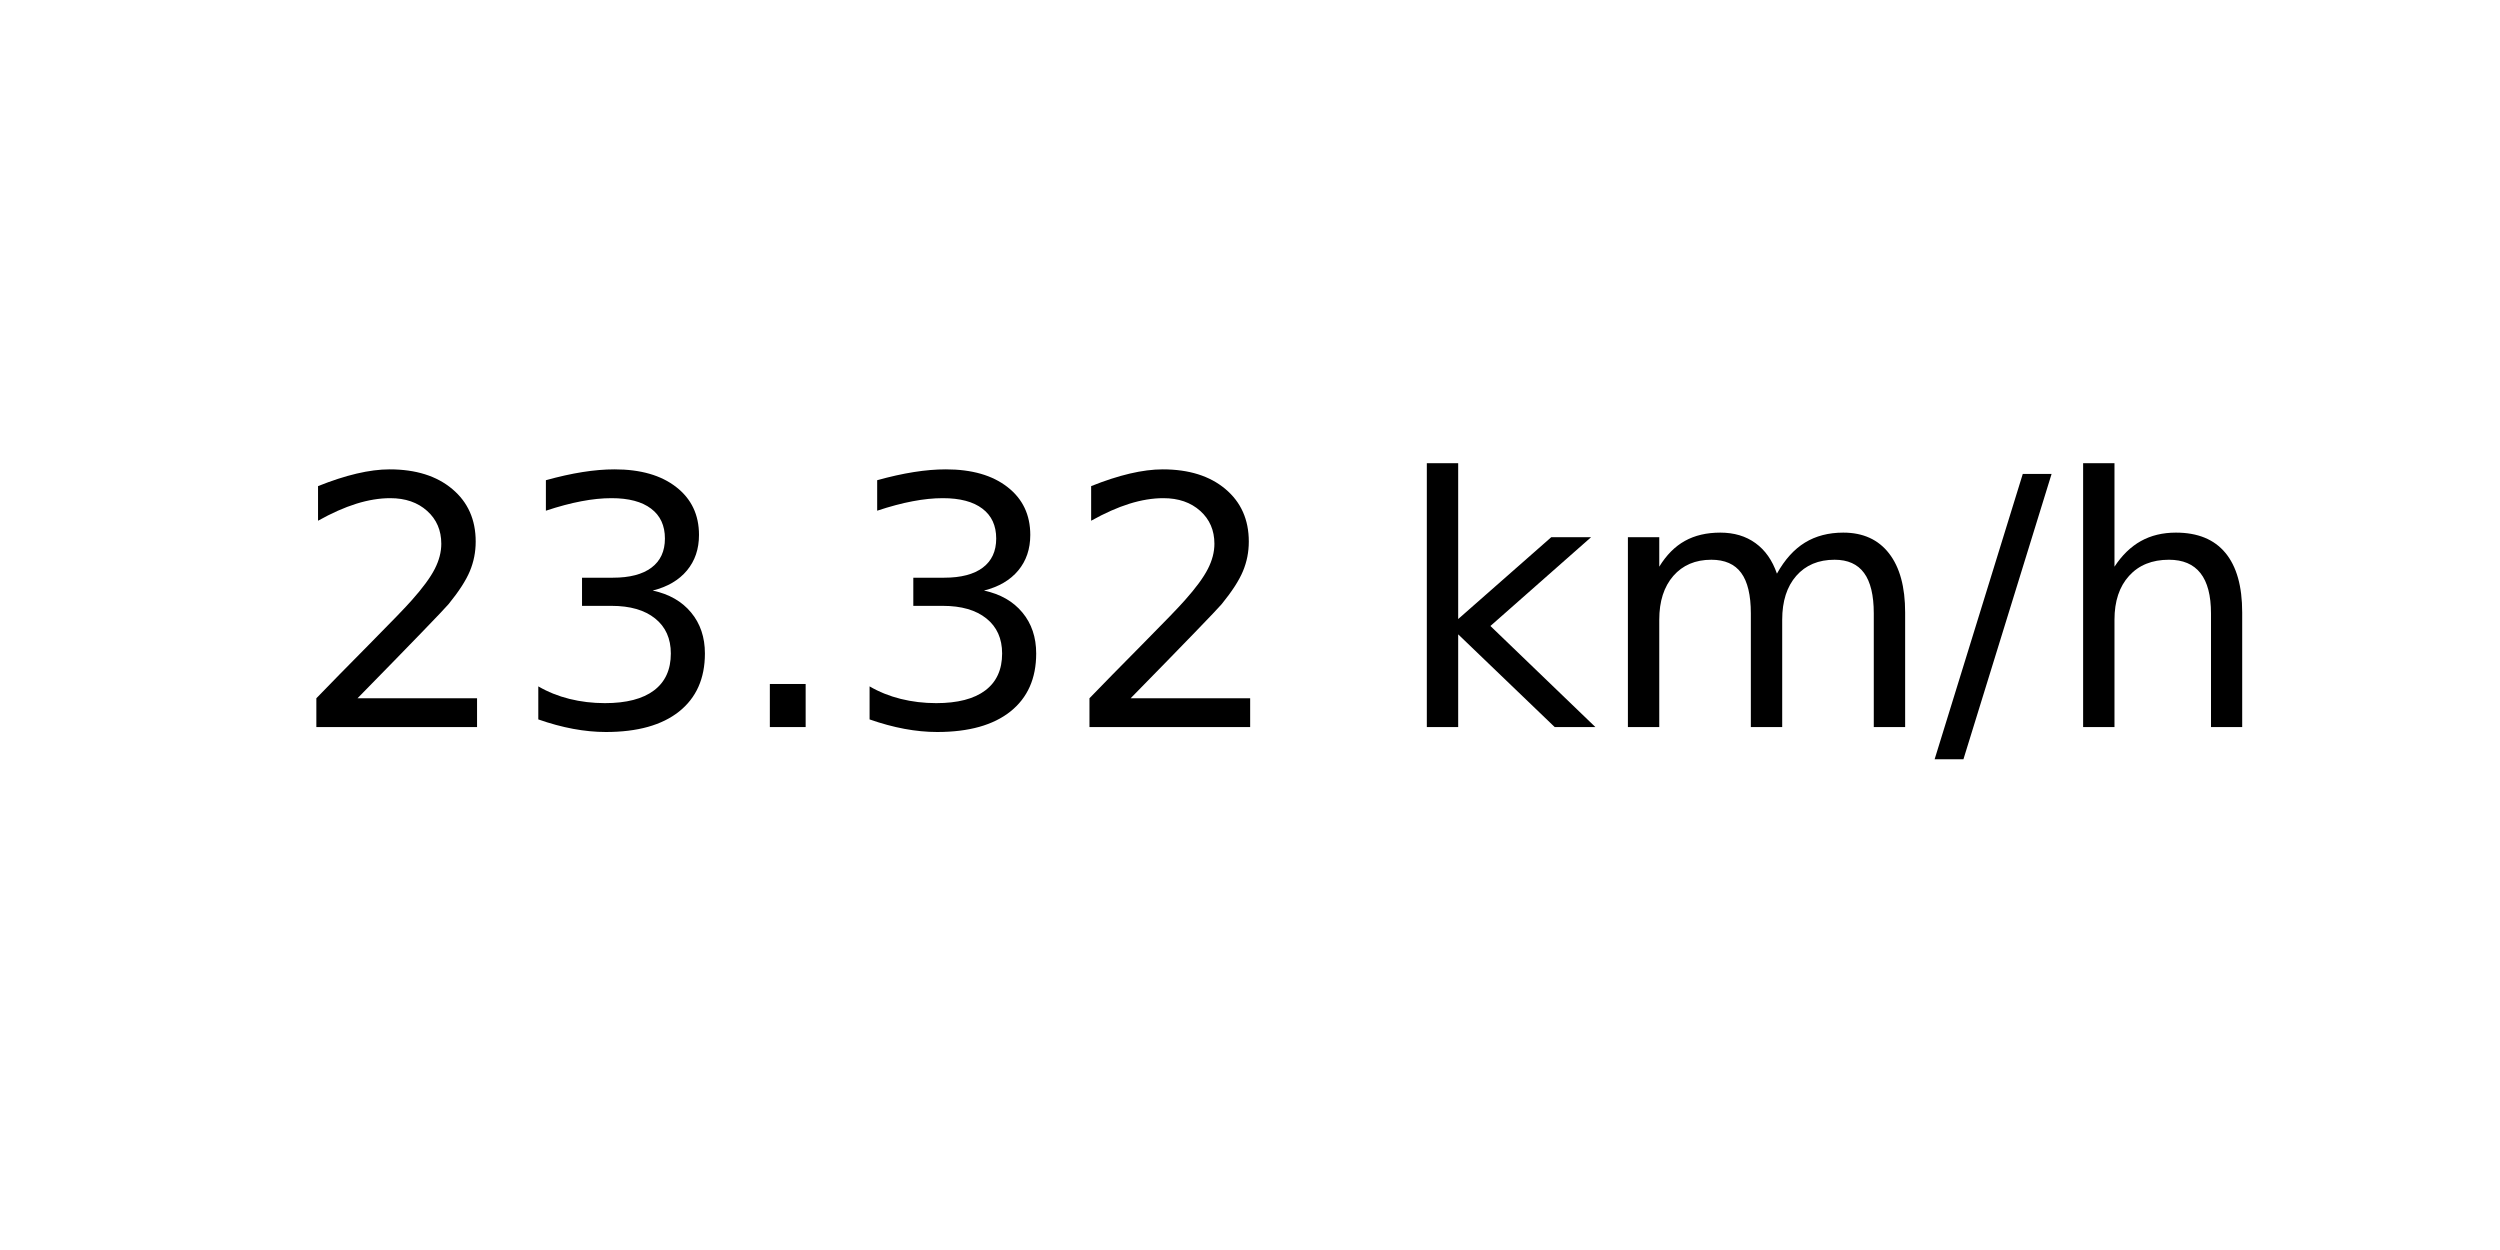
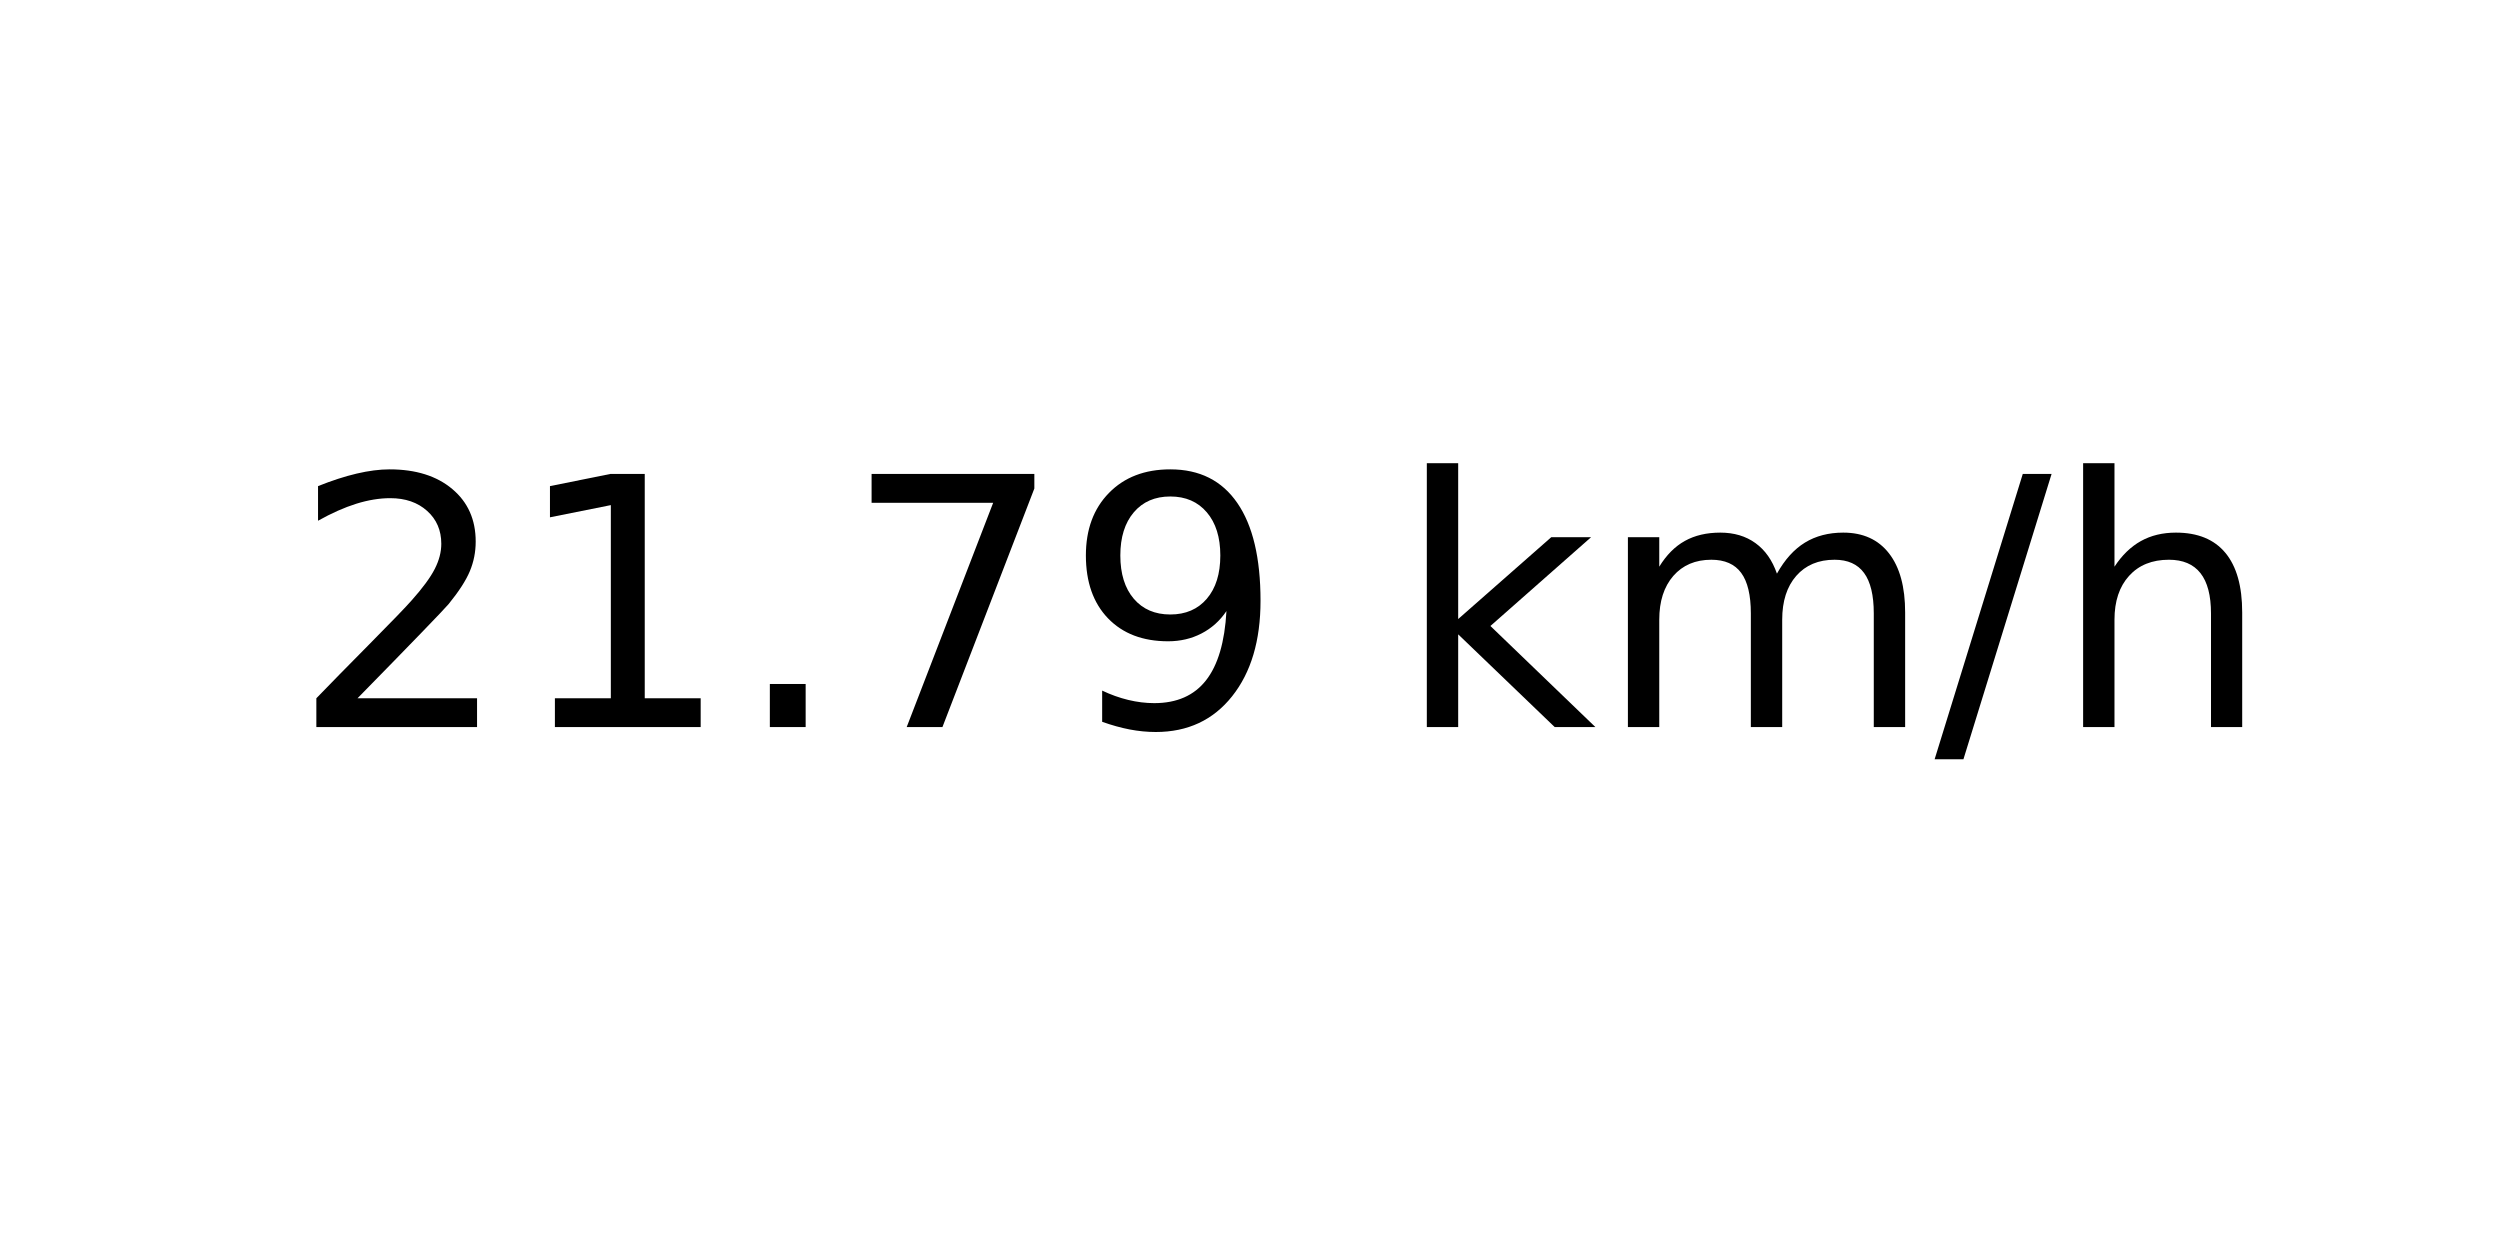
<svg xmlns="http://www.w3.org/2000/svg" xmlns:xlink="http://www.w3.org/1999/xlink" width="72pt" height="36pt" viewBox="0 0 72 36" version="1.1">
  <defs>
    <style type="text/css">*{stroke-linejoin: round; stroke-linecap: butt}</style>
  </defs>
  <g id="figure_1">
    <g id="axes_1">
      <g id="text_1">
        <g transform="translate(8.378125 20.93937) scale(0.1 -0.1)">
          <defs>
            <path id="DejaVuSans-32" d="M 1228 531  L 3431 531  L 3431 0  L 469 0  L 469 531  Q 828 903 1448 1529  Q 2069 2156 2228 2338  Q 2531 2678 2651 2914  Q 2772 3150 2772 3378  Q 2772 3750 2511 3984  Q 2250 4219 1831 4219  Q 1534 4219 1204 4116  Q 875 4013 500 3803  L 500 4441  Q 881 4594 1212 4672  Q 1544 4750 1819 4750  Q 2544 4750 2975 4387  Q 3406 4025 3406 3419  Q 3406 3131 3298 2873  Q 3191 2616 2906 2266  Q 2828 2175 2409 1742  Q 1991 1309 1228 531  z " transform="scale(0.015625)" />
-             <path id="DejaVuSans-33" d="M 2597 2516  Q 3050 2419 3304 2112  Q 3559 1806 3559 1356  Q 3559 666 3084 287  Q 2609 -91 1734 -91  Q 1441 -91 1130 -33  Q 819 25 488 141  L 488 750  Q 750 597 1062 519  Q 1375 441 1716 441  Q 2309 441 2620 675  Q 2931 909 2931 1356  Q 2931 1769 2642 2001  Q 2353 2234 1838 2234  L 1294 2234  L 1294 2753  L 1863 2753  Q 2328 2753 2575 2939  Q 2822 3125 2822 3475  Q 2822 3834 2567 4026  Q 2313 4219 1838 4219  Q 1578 4219 1281 4162  Q 984 4106 628 3988  L 628 4550  Q 988 4650 1302 4700  Q 1616 4750 1894 4750  Q 2613 4750 3031 4423  Q 3450 4097 3450 3541  Q 3450 3153 3228 2886  Q 3006 2619 2597 2516  z " transform="scale(0.015625)" />
+             <path id="DejaVuSans-31" d="M 794 531  L 1825 531  L 1825 4091  L 703 3866  L 703 4441  L 1819 4666  L 2450 4666  L 2450 531  L 3481 531  L 3481 0  L 794 0  L 794 531  z " transform="scale(0.015625)" />
            <path id="DejaVuSans-2e" d="M 684 794  L 1344 794  L 1344 0  L 684 0  L 684 794  z " transform="scale(0.015625)" />
+             <path id="DejaVuSans-37" d="M 525 4666  L 3525 4666  L 3525 4397  L 1831 0  L 1172 0  L 2766 4134  L 525 4134  L 525 4666  z " transform="scale(0.015625)" />
+             <path id="DejaVuSans-39" d="M 703 97  L 703 672  Q 941 559 1184 500  Q 1428 441 1663 441  Q 2288 441 2617 861  Q 2947 1281 2994 2138  Q 2813 1869 2534 1725  Q 2256 1581 1919 1581  Q 1219 1581 811 2004  Q 403 2428 403 3163  Q 403 3881 828 4315  Q 1253 4750 1959 4750  Q 2769 4750 3195 4129  Q 3622 3509 3622 2328  Q 3622 1225 3098 567  Q 2575 -91 1691 -91  Q 1453 -91 1209 -44  Q 966 3 703 97  z M 1959 2075  Q 2384 2075 2632 2365  Q 2881 2656 2881 3163  Q 2881 3666 2632 3958  Q 2384 4250 1959 4250  Q 1534 4250 1286 3958  Q 1038 3666 1038 3163  Q 1038 2656 1286 2365  Q 1534 2075 1959 2075  z " transform="scale(0.015625)" />
            <path id="DejaVuSans-20" transform="scale(0.015625)" />
            <path id="DejaVuSans-6b" d="M 581 4863  L 1159 4863  L 1159 1991  L 2875 3500  L 3609 3500  L 1753 1863  L 3688 0  L 2938 0  L 1159 1709  L 1159 0  L 581 0  L 581 4863  z " transform="scale(0.015625)" />
            <path id="DejaVuSans-6d" d="M 3328 2828  Q 3544 3216 3844 3400  Q 4144 3584 4550 3584  Q 5097 3584 5394 3201  Q 5691 2819 5691 2113  L 5691 0  L 5113 0  L 5113 2094  Q 5113 2597 4934 2840  Q 4756 3084 4391 3084  Q 3944 3084 3684 2787  Q 3425 2491 3425 1978  L 3425 0  L 2847 0  L 2847 2094  Q 2847 2600 2669 2842  Q 2491 3084 2119 3084  Q 1678 3084 1418 2786  Q 1159 2488 1159 1978  L 1159 0  L 581 0  L 581 3500  L 1159 3500  L 1159 2956  Q 1356 3278 1631 3431  Q 1906 3584 2284 3584  Q 2666 3584 2933 3390  Q 3200 3197 3328 2828  z " transform="scale(0.015625)" />
            <path id="DejaVuSans-2f" d="M 1625 4666  L 2156 4666  L 531 -594  L 0 -594  L 1625 4666  z " transform="scale(0.015625)" />
            <path id="DejaVuSans-68" d="M 3513 2113  L 3513 0  L 2938 0  L 2938 2094  Q 2938 2591 2744 2837  Q 2550 3084 2163 3084  Q 1697 3084 1428 2787  Q 1159 2491 1159 1978  L 1159 0  L 581 0  L 581 4863  L 1159 4863  L 1159 2956  Q 1366 3272 1645 3428  Q 1925 3584 2291 3584  Q 2894 3584 3203 3211  Q 3513 2838 3513 2113  z " transform="scale(0.015625)" />
          </defs>
          <use xlink:href="#DejaVuSans-32" />
-           <use xlink:href="#DejaVuSans-33" x="63.623" />
+           <use xlink:href="#DejaVuSans-31" x="63.623" />
          <use xlink:href="#DejaVuSans-2e" x="127.246" />
-           <use xlink:href="#DejaVuSans-33" x="159.033" />
-           <use xlink:href="#DejaVuSans-32" x="222.656" />
+           <use xlink:href="#DejaVuSans-37" x="159.033" />
+           <use xlink:href="#DejaVuSans-39" x="222.656" />
          <use xlink:href="#DejaVuSans-20" x="286.279" />
          <use xlink:href="#DejaVuSans-6b" x="318.066" />
          <use xlink:href="#DejaVuSans-6d" x="375.977" />
          <use xlink:href="#DejaVuSans-2f" x="473.389" />
          <use xlink:href="#DejaVuSans-68" x="507.08" />
        </g>
      </g>
    </g>
  </g>
</svg>
